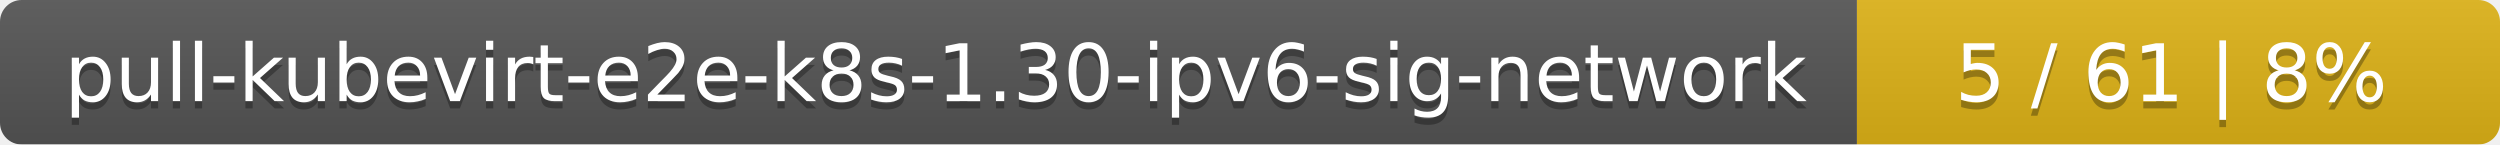
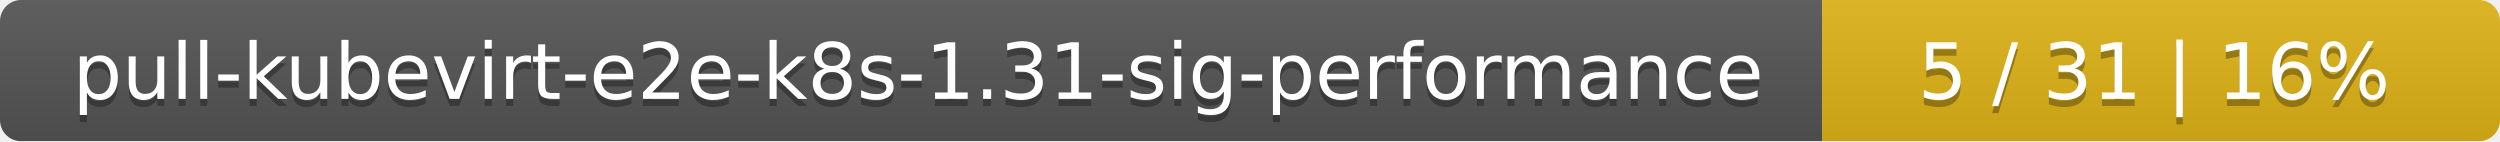
- <svg xmlns="http://www.w3.org/2000/svg" width="346" height="20">
+ <svg xmlns="http://www.w3.org/2000/svg" width="354" height="20">
  <linearGradient id="smooth" x2="0" y2="100%">
    <stop offset="0" stop-color="#bbb" stop-opacity=".1" />
    <stop offset="1" stop-opacity=".1" />
  </linearGradient>
  <mask id="round">
-     <rect width="346" height="20" rx="3" fill="#fff" />
+     <rect width="354" height="20" rx="3" fill="#fff" />
  </mask>
  <g mask="url(#round)">
-     <rect width="257" height="20" fill="#555" />
-     <rect x="257" width="89" height="20" fill="#dfb317" />
-     <rect width="346" height="20" fill="url(#smooth)" />
+     <rect width="258" height="20" fill="#555" />
+     <rect x="258" width="96" height="20" fill="#dfb317" />
+     <rect width="354" height="20" fill="url(#smooth)" />
  </g>
  <g fill="#fff" text-anchor="middle" font-family="DejaVu Sans,Verdana,Geneva,sans-serif" font-size="11">
-     <text x="129.5" y="15" fill="#010101" fill-opacity=".3">pull-kubevirt-e2e-k8s-1.30-ipv6-sig-network</text>
-     <text x="129.5" y="14">pull-kubevirt-e2e-k8s-1.30-ipv6-sig-network</text>
-     <text x="300.5" y="15" fill="#010101" fill-opacity=".3">5 / 61    |    8%</text>
-     <text x="300.5" y="14">5 / 61    |    8%</text>
+     <text x="130" y="15" fill="#010101" fill-opacity=".3">pull-kubevirt-e2e-k8s-1.31-sig-performance</text>
+     <text x="130" y="14">pull-kubevirt-e2e-k8s-1.31-sig-performance</text>
+     <text x="305" y="15" fill="#010101" fill-opacity=".3">5 / 31    |    16%</text>
+     <text x="305" y="14">5 / 31    |    16%</text>
  </g>
</svg>
